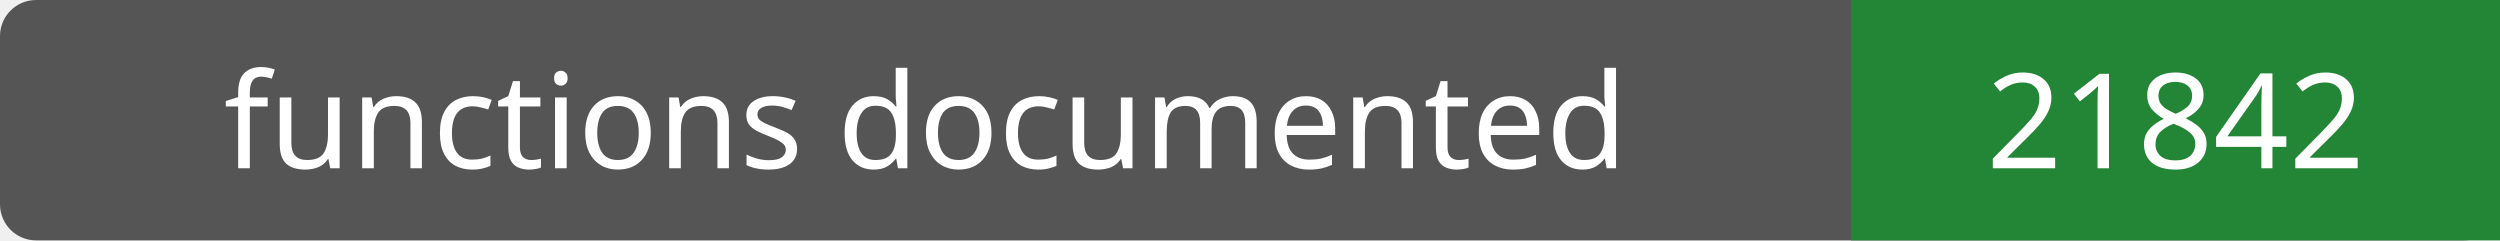
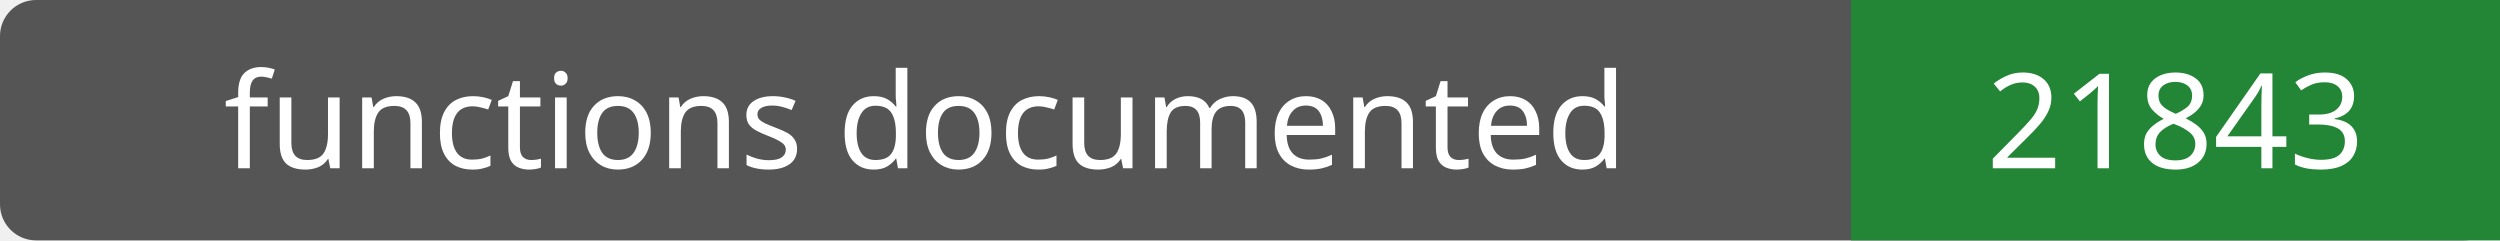
- <svg xmlns="http://www.w3.org/2000/svg" width="208" height="20" role="img" aria-label="functions documented: 21842">
+ <svg xmlns="http://www.w3.org/2000/svg" width="208" height="20" role="img" aria-label="functions documented: 21843">
  <rect width="208" height="20" rx="3" fill="#555" />
  <path fill="#238636" d="M154 0h54v20H154z" />
  <g fill="#fff" text-anchor="middle" font-family="Verdana,sans-serif" font-size="11">
    <text x="77.0" y="14">functions documented</text>
-     <text x="181.0" y="14">21842</text>
+     <text x="181.0" y="14">21843</text>
  </g>
</svg>
